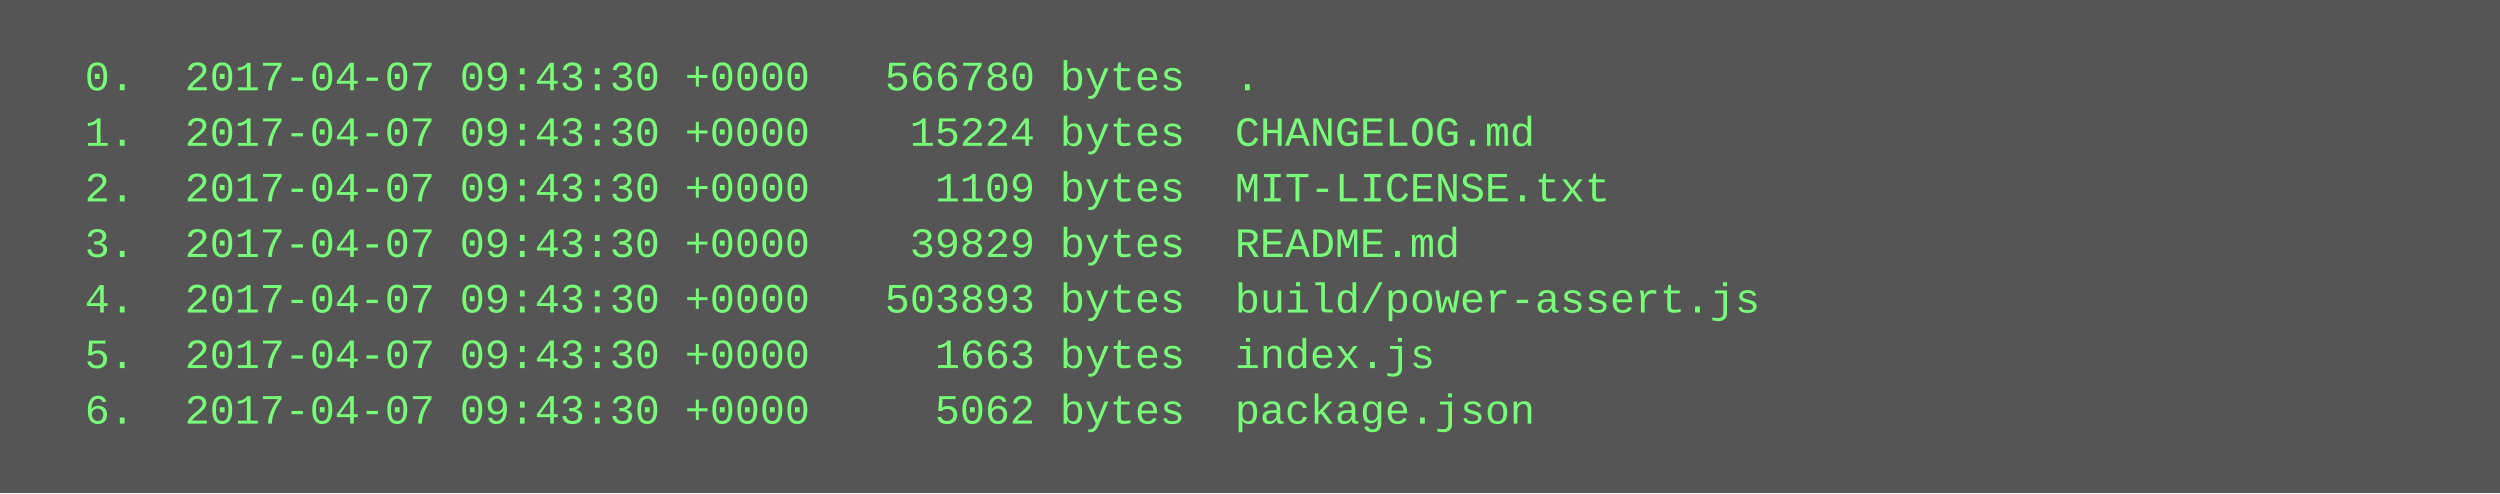
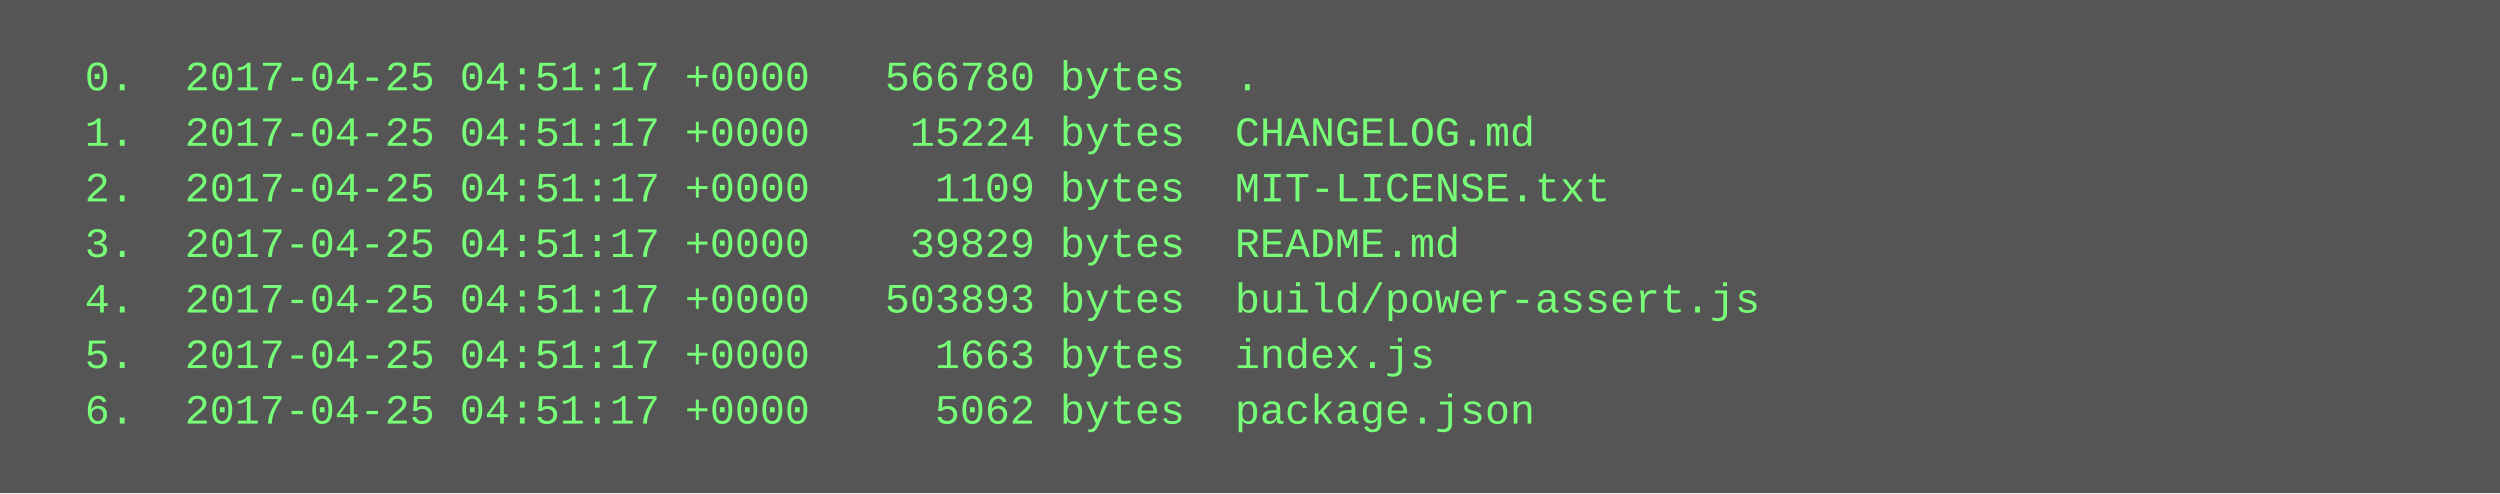
<svg xmlns="http://www.w3.org/2000/svg" height="142" width="720">
  <rect height="142" fill="#555" width="720" />
  <text fill="#7f7" font-family="Courier New" font-size="12" xml:space="preserve">
-     <tspan x="10" y="26">  0.  2017-04-07 09:43:30 +0000   566780 bytes  .</tspan>
-     <tspan x="10" y="42">  1.  2017-04-07 09:43:30 +0000    15224 bytes  CHANGELOG.md</tspan>
-     <tspan x="10" y="58">  2.  2017-04-07 09:43:30 +0000     1109 bytes  MIT-LICENSE.txt</tspan>
-     <tspan x="10" y="74">  3.  2017-04-07 09:43:30 +0000    39829 bytes  README.md</tspan>
-     <tspan x="10" y="90">  4.  2017-04-07 09:43:30 +0000   503893 bytes  build/power-assert.js</tspan>
-     <tspan x="10" y="106">  5.  2017-04-07 09:43:30 +0000     1663 bytes  index.js</tspan>
-     <tspan x="10" y="122">  6.  2017-04-07 09:43:30 +0000     5062 bytes  package.json</tspan>
+     <tspan x="10" y="26">  0.  2017-04-25 04:51:17 +0000   566780 bytes  .</tspan>
+     <tspan x="10" y="42">  1.  2017-04-25 04:51:17 +0000    15224 bytes  CHANGELOG.md</tspan>
+     <tspan x="10" y="58">  2.  2017-04-25 04:51:17 +0000     1109 bytes  MIT-LICENSE.txt</tspan>
+     <tspan x="10" y="74">  3.  2017-04-25 04:51:17 +0000    39829 bytes  README.md</tspan>
+     <tspan x="10" y="90">  4.  2017-04-25 04:51:17 +0000   503893 bytes  build/power-assert.js</tspan>
+     <tspan x="10" y="106">  5.  2017-04-25 04:51:17 +0000     1663 bytes  index.js</tspan>
+     <tspan x="10" y="122">  6.  2017-04-25 04:51:17 +0000     5062 bytes  package.json</tspan>
  </text>
</svg>
